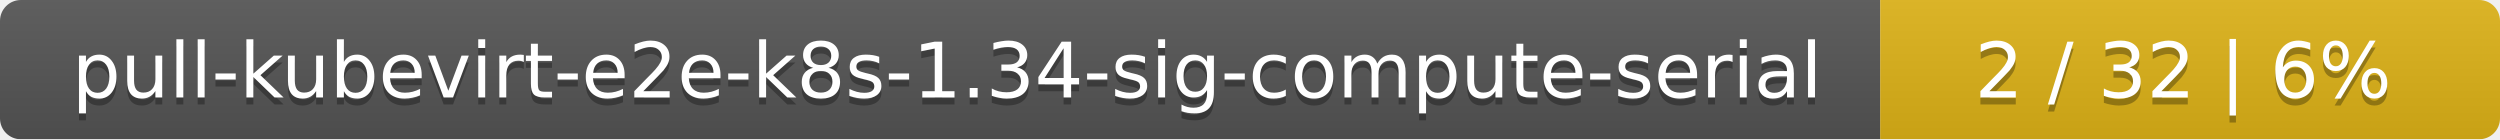
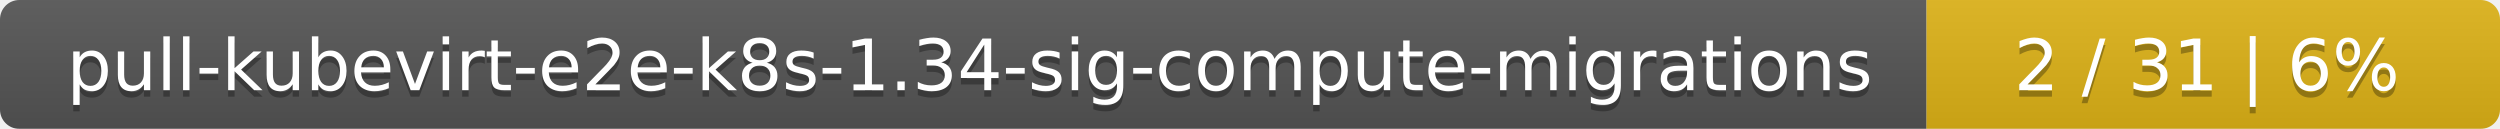
- <svg xmlns="http://www.w3.org/2000/svg" width="359" height="20">
+ <svg xmlns="http://www.w3.org/2000/svg" width="388" height="20">
  <linearGradient id="smooth" x2="0" y2="100%">
    <stop offset="0" stop-color="#bbb" stop-opacity=".1" />
    <stop offset="1" stop-opacity=".1" />
  </linearGradient>
  <mask id="round">
-     <rect width="359" height="20" rx="3" fill="#fff" />
+     <rect width="388" height="20" rx="3" fill="#fff" />
  </mask>
  <g mask="url(#round)">
-     <rect width="270" height="20" fill="#555" />
-     <rect x="270" width="89" height="20" fill="#dfb317" />
-     <rect width="359" height="20" fill="url(#smooth)" />
+     <rect width="299" height="20" fill="#555" />
+     <rect x="299" width="89" height="20" fill="#dfb317" />
+     <rect width="388" height="20" fill="url(#smooth)" />
  </g>
  <g fill="#fff" text-anchor="middle" font-family="DejaVu Sans,Verdana,Geneva,sans-serif" font-size="11">
-     <text x="136" y="15" fill="#010101" fill-opacity=".3">pull-kubevirt-e2e-k8s-1.34-sig-compute-serial</text>
-     <text x="136" y="14">pull-kubevirt-e2e-k8s-1.34-sig-compute-serial</text>
-     <text x="313.5" y="15" fill="#010101" fill-opacity=".3">2 / 32    |    6%</text>
-     <text x="313.5" y="14">2 / 32    |    6%</text>
+     <text x="150.5" y="15" fill="#010101" fill-opacity=".3">pull-kubevirt-e2e-k8s-1.34-sig-compute-migrations</text>
+     <text x="150.5" y="14">pull-kubevirt-e2e-k8s-1.34-sig-compute-migrations</text>
+     <text x="342.5" y="15" fill="#010101" fill-opacity=".3">2 / 31    |    6%</text>
+     <text x="342.5" y="14">2 / 31    |    6%</text>
  </g>
</svg>
